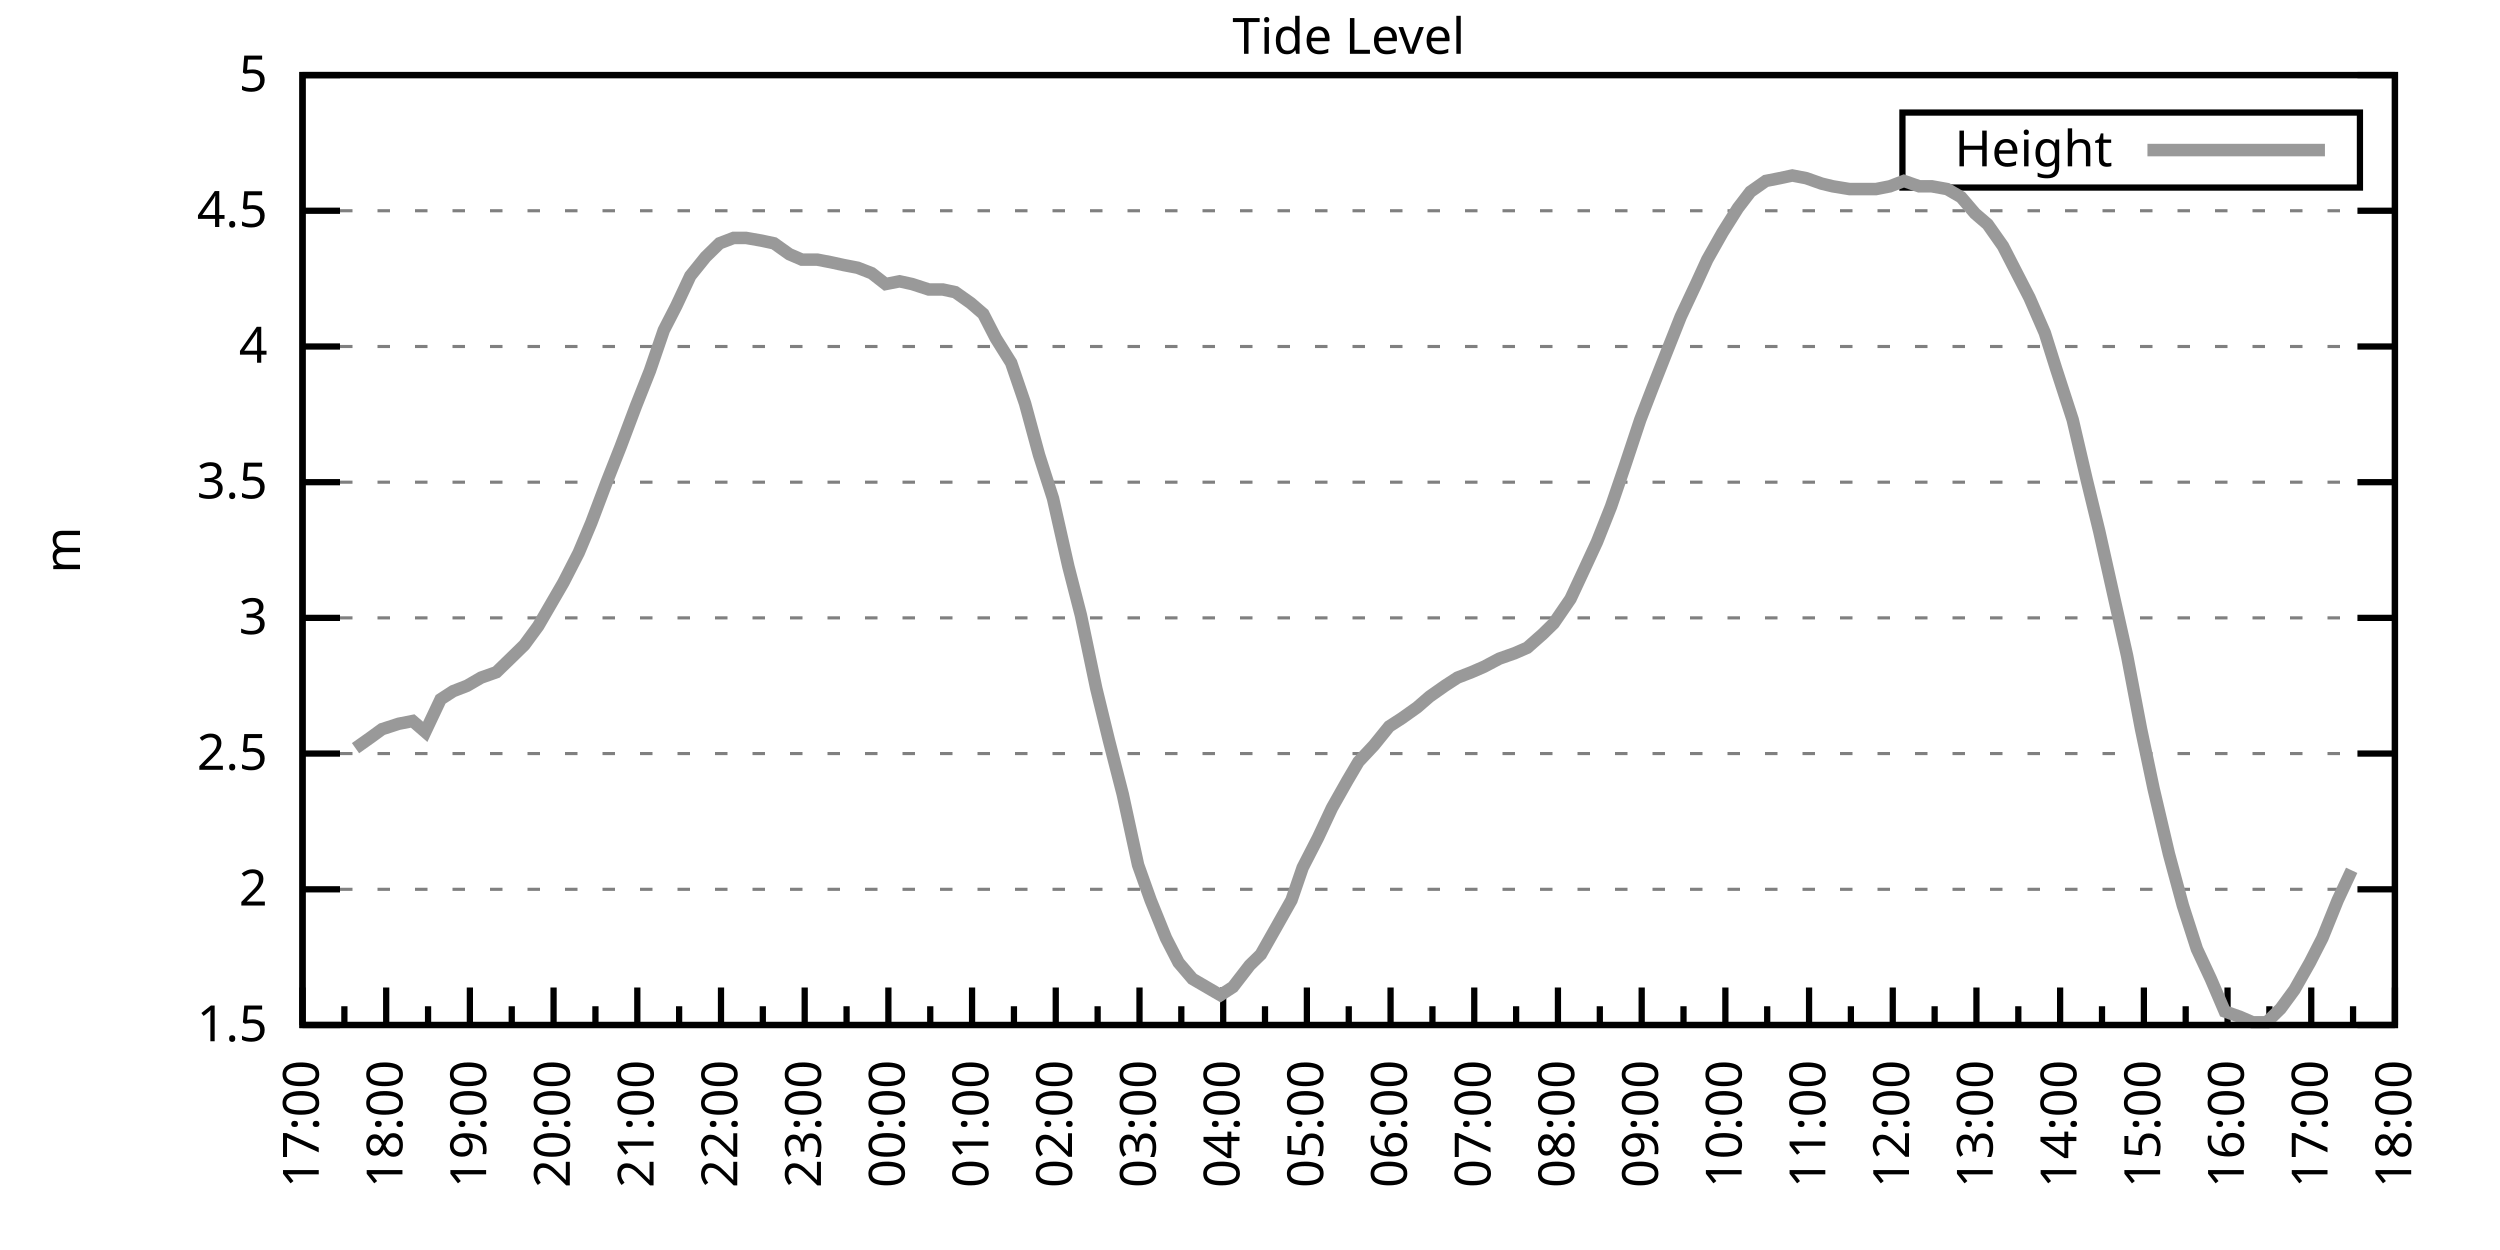
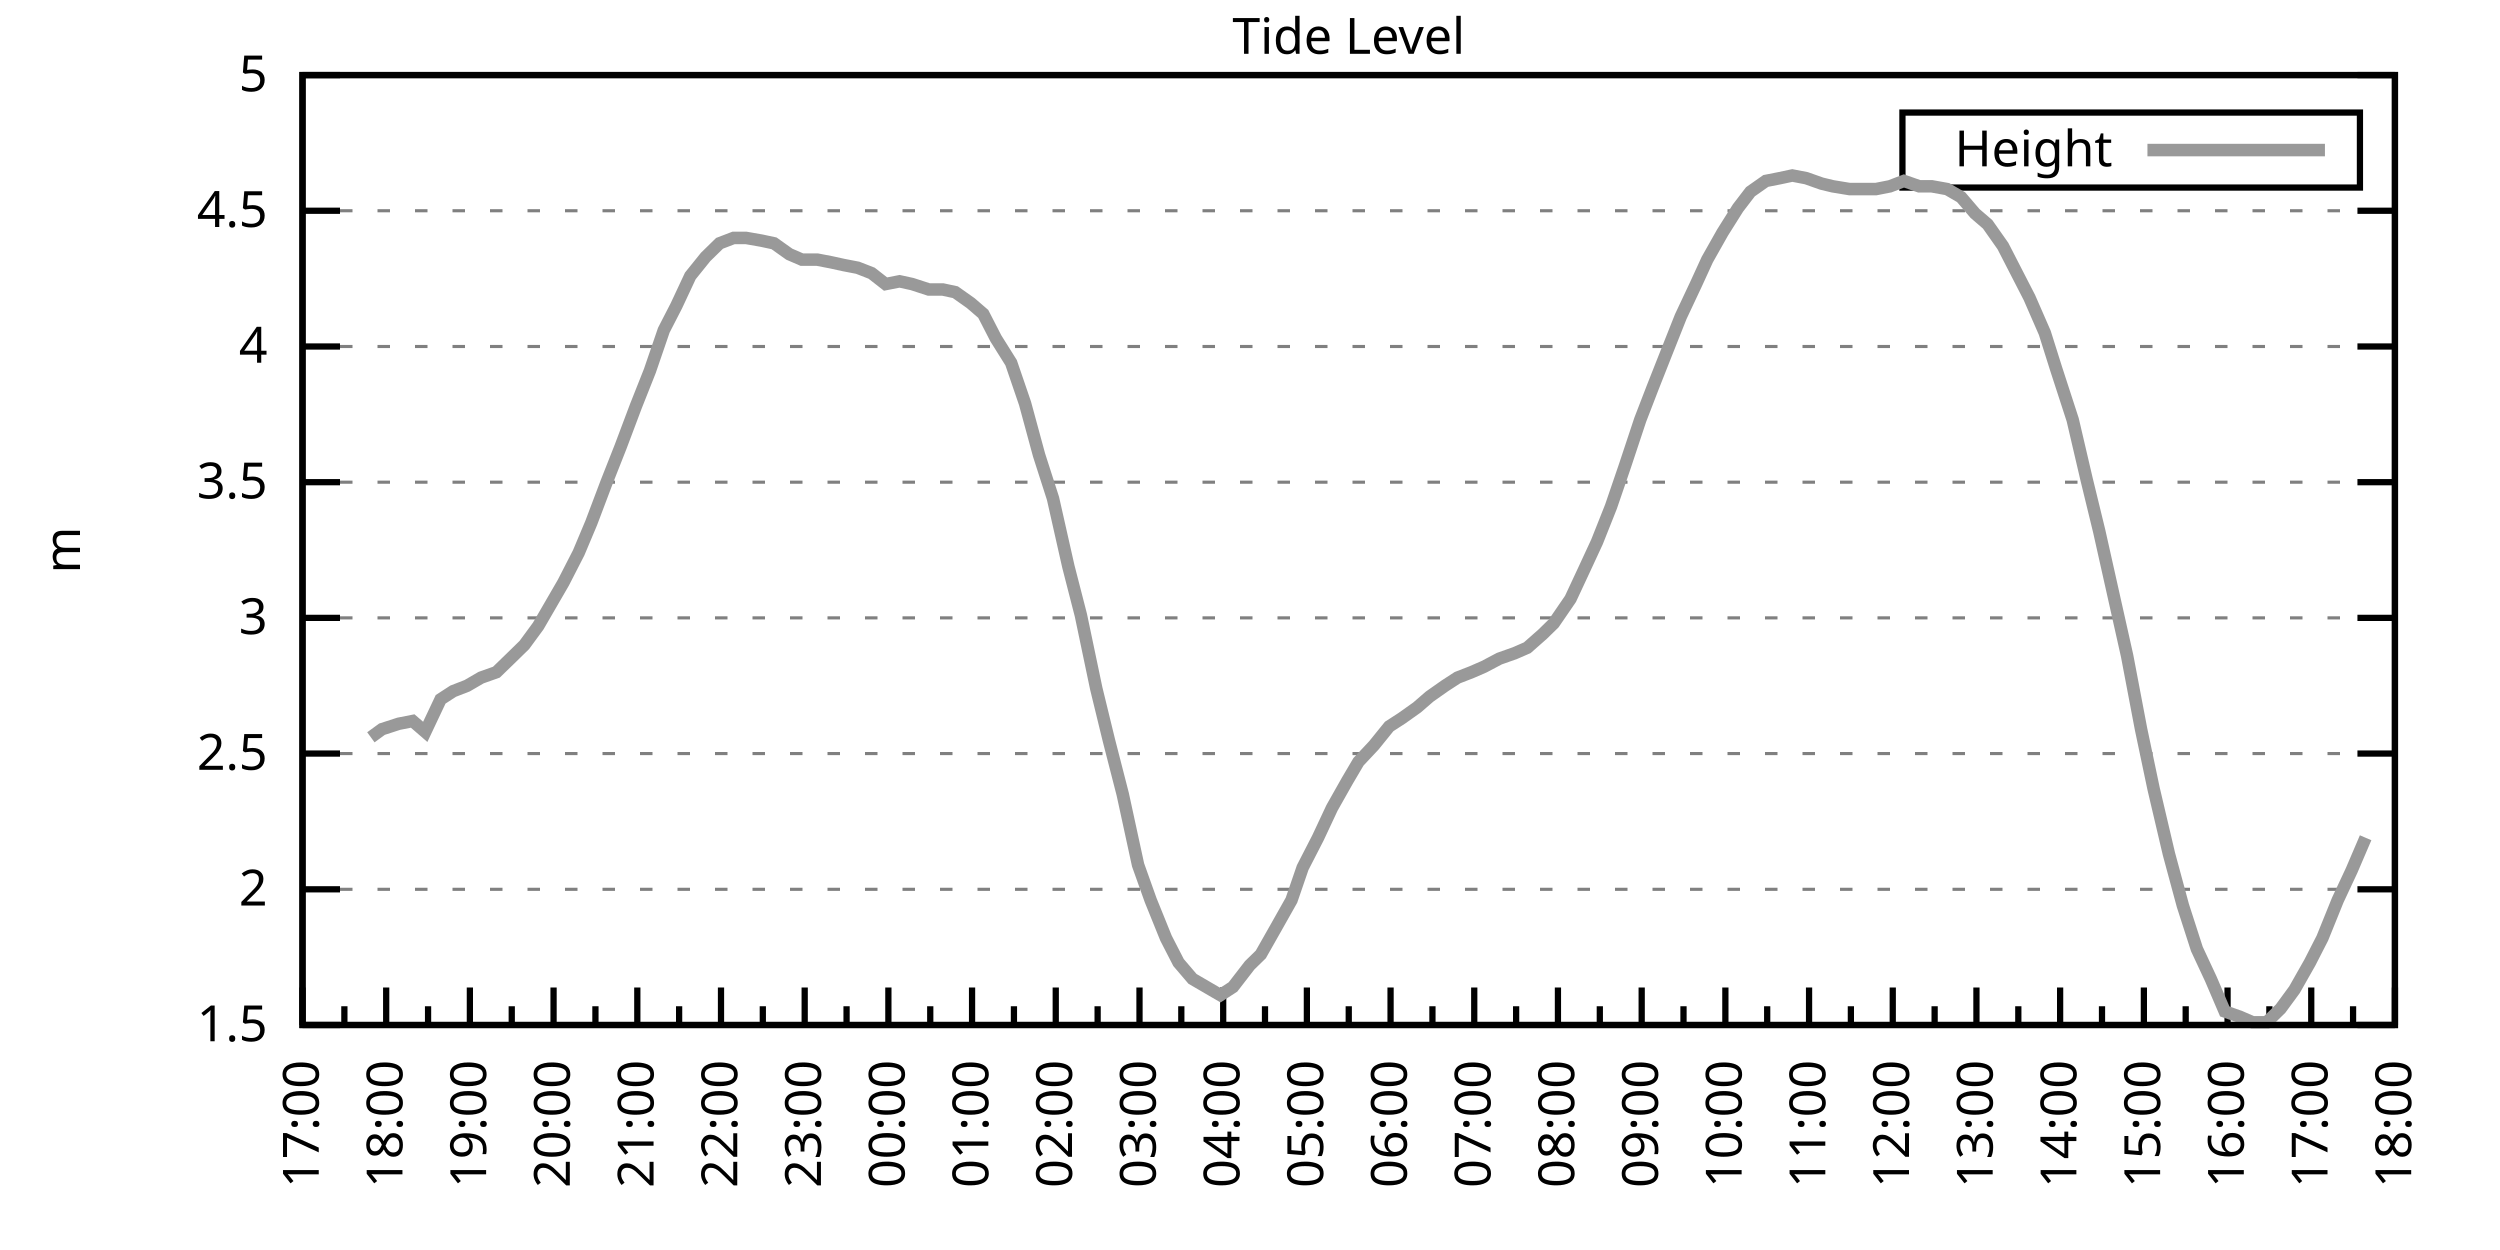
<svg xmlns="http://www.w3.org/2000/svg" xmlns:xlink="http://www.w3.org/1999/xlink" width="400" height="200" viewBox="0 0 400 200">
  <g id="gnuplot_canvas">
    <rect x="0" y="0" width="400" height="200" fill="none" />
    <defs>
      <circle id="gpDot" r="0.5" stroke-width="0.5" stroke="currentColor" />
      <path id="gpPt0" stroke-width="0.333" stroke="currentColor" d="M-1,0 h2 M0,-1 v2" />
      <path id="gpPt1" stroke-width="0.333" stroke="currentColor" d="M-1,-1 L1,1 M1,-1 L-1,1" />
      <path id="gpPt2" stroke-width="0.333" stroke="currentColor" d="M-1,0 L1,0 M0,-1 L0,1 M-1,-1 L1,1 M-1,1 L1,-1" />
      <rect id="gpPt3" stroke-width="0.333" stroke="currentColor" x="-1" y="-1" width="2" height="2" />
      <rect id="gpPt4" stroke-width="0.333" stroke="currentColor" fill="currentColor" x="-1" y="-1" width="2" height="2" />
      <circle id="gpPt5" stroke-width="0.333" stroke="currentColor" cx="0" cy="0" r="1" />
      <use xlink:href="#gpPt5" id="gpPt6" fill="currentColor" stroke="none" />
      <path id="gpPt7" stroke-width="0.333" stroke="currentColor" d="M0,-1.33 L-1.33,0.67 L1.33,0.67 z" />
      <use xlink:href="#gpPt7" id="gpPt8" fill="currentColor" stroke="none" />
      <use xlink:href="#gpPt7" id="gpPt9" stroke="currentColor" transform="rotate(180)" />
      <use xlink:href="#gpPt9" id="gpPt10" fill="currentColor" stroke="none" />
      <use xlink:href="#gpPt3" id="gpPt11" stroke="currentColor" transform="rotate(45)" />
      <use xlink:href="#gpPt11" id="gpPt12" fill="currentColor" stroke="none" />
      <path id="gpPt13" stroke-width="0.333" stroke="currentColor" d="M0,1.330 L1.265,0.411 L0.782,-1.067 L-0.782,-1.076 L-1.265,0.411 z" />
      <use xlink:href="#gpPt13" id="gpPt14" fill="currentColor" stroke="none" />
      <filter id="textbox" filterUnits="objectBoundingBox" x="0" y="0" height="1" width="1">
        <feFlood flood-color="white" flood-opacity="1" result="bgnd" />
        <feComposite in="SourceGraphic" in2="bgnd" operator="atop" />
      </filter>
      <filter id="greybox" filterUnits="objectBoundingBox" x="0" y="0" height="1" width="1">
        <feFlood flood-color="lightgrey" flood-opacity="1" result="grey" />
        <feComposite in="SourceGraphic" in2="grey" operator="atop" />
      </filter>
    </defs>
    <g fill="none" color="white" stroke="currentColor" stroke-width="1.00" stroke-linecap="butt" stroke-linejoin="miter">
</g>
    <g fill="none" color="black" stroke="currentColor" stroke-width="1.00" stroke-linecap="butt" stroke-linejoin="miter">
      <g stroke="none" shape-rendering="crispEdges">
        <polygon fill="rgb(255, 255, 255)" points="48.40,164.00 383.18,164.00 383.18,12.02 48.40,12.02 " />
      </g>
    </g>
    <g fill="none" color="black" stroke="currentColor" stroke-width="1.00" stroke-linecap="butt" stroke-linejoin="miter">
</g>
    <g fill="none" color="black" stroke="black" stroke-width="0.50" stroke-linecap="butt" stroke-linejoin="miter">
</g>
    <g fill="none" color="gray" stroke="currentColor" stroke-width="0.50" stroke-linecap="butt" stroke-linejoin="miter">
      <path stroke="gray" stroke-dasharray="2,4" class="gridline" d="M48.40,164.00 L383.19,164.00  " />
    </g>
    <g fill="none" color="gray" stroke="gray" stroke-width="1.00" stroke-linecap="butt" stroke-linejoin="miter">
</g>
    <g fill="none" color="black" stroke="currentColor" stroke-width="1.00" stroke-linecap="butt" stroke-linejoin="miter">
      <path stroke="black" d="M48.40,164.00 L54.40,164.00 M383.19,164.00 L377.19,164.00  " />
      <g transform="translate(42.80,166.60)" stroke="none" fill="black" font-family="Sans" font-size="8.00" text-anchor="end">
        <text>
          <tspan font-family="Sans"> 1.5</tspan>
        </text>
      </g>
    </g>
    <g fill="none" color="black" stroke="currentColor" stroke-width="1.00" stroke-linecap="butt" stroke-linejoin="miter">
</g>
    <g fill="none" color="black" stroke="black" stroke-width="0.50" stroke-linecap="butt" stroke-linejoin="miter">
</g>
    <g fill="none" color="gray" stroke="currentColor" stroke-width="0.50" stroke-linecap="butt" stroke-linejoin="miter">
      <path stroke="gray" stroke-dasharray="2,4" class="gridline" d="M48.40,142.29 L383.19,142.29  " />
    </g>
    <g fill="none" color="gray" stroke="gray" stroke-width="1.00" stroke-linecap="butt" stroke-linejoin="miter">
</g>
    <g fill="none" color="black" stroke="currentColor" stroke-width="1.00" stroke-linecap="butt" stroke-linejoin="miter">
      <path stroke="black" d="M48.40,142.29 L54.40,142.29 M383.19,142.29 L377.19,142.29  " />
      <g transform="translate(42.80,144.89)" stroke="none" fill="black" font-family="Sans" font-size="8.00" text-anchor="end">
        <text>
          <tspan font-family="Sans"> 2</tspan>
        </text>
      </g>
    </g>
    <g fill="none" color="black" stroke="currentColor" stroke-width="1.00" stroke-linecap="butt" stroke-linejoin="miter">
</g>
    <g fill="none" color="black" stroke="black" stroke-width="0.50" stroke-linecap="butt" stroke-linejoin="miter">
</g>
    <g fill="none" color="gray" stroke="currentColor" stroke-width="0.50" stroke-linecap="butt" stroke-linejoin="miter">
      <path stroke="gray" stroke-dasharray="2,4" class="gridline" d="M48.40,120.57 L383.19,120.57  " />
    </g>
    <g fill="none" color="gray" stroke="gray" stroke-width="1.00" stroke-linecap="butt" stroke-linejoin="miter">
</g>
    <g fill="none" color="black" stroke="currentColor" stroke-width="1.00" stroke-linecap="butt" stroke-linejoin="miter">
      <path stroke="black" d="M48.40,120.57 L54.40,120.57 M383.19,120.57 L377.19,120.57  " />
      <g transform="translate(42.80,123.17)" stroke="none" fill="black" font-family="Sans" font-size="8.00" text-anchor="end">
        <text>
          <tspan font-family="Sans"> 2.5</tspan>
        </text>
      </g>
    </g>
    <g fill="none" color="black" stroke="currentColor" stroke-width="1.00" stroke-linecap="butt" stroke-linejoin="miter">
</g>
    <g fill="none" color="black" stroke="black" stroke-width="0.50" stroke-linecap="butt" stroke-linejoin="miter">
</g>
    <g fill="none" color="gray" stroke="currentColor" stroke-width="0.50" stroke-linecap="butt" stroke-linejoin="miter">
      <path stroke="gray" stroke-dasharray="2,4" class="gridline" d="M48.40,98.86 L383.19,98.86  " />
    </g>
    <g fill="none" color="gray" stroke="gray" stroke-width="1.00" stroke-linecap="butt" stroke-linejoin="miter">
</g>
    <g fill="none" color="black" stroke="currentColor" stroke-width="1.00" stroke-linecap="butt" stroke-linejoin="miter">
      <path stroke="black" d="M48.40,98.86 L54.40,98.86 M383.19,98.86 L377.19,98.86  " />
      <g transform="translate(42.80,101.46)" stroke="none" fill="black" font-family="Sans" font-size="8.00" text-anchor="end">
        <text>
          <tspan font-family="Sans"> 3</tspan>
        </text>
      </g>
    </g>
    <g fill="none" color="black" stroke="currentColor" stroke-width="1.00" stroke-linecap="butt" stroke-linejoin="miter">
</g>
    <g fill="none" color="black" stroke="black" stroke-width="0.50" stroke-linecap="butt" stroke-linejoin="miter">
</g>
    <g fill="none" color="gray" stroke="currentColor" stroke-width="0.50" stroke-linecap="butt" stroke-linejoin="miter">
      <path stroke="gray" stroke-dasharray="2,4" class="gridline" d="M48.40,77.15 L383.19,77.15  " />
    </g>
    <g fill="none" color="gray" stroke="gray" stroke-width="1.00" stroke-linecap="butt" stroke-linejoin="miter">
</g>
    <g fill="none" color="black" stroke="currentColor" stroke-width="1.00" stroke-linecap="butt" stroke-linejoin="miter">
      <path stroke="black" d="M48.40,77.15 L54.40,77.15 M383.19,77.15 L377.19,77.15  " />
      <g transform="translate(42.80,79.75)" stroke="none" fill="black" font-family="Sans" font-size="8.00" text-anchor="end">
        <text>
          <tspan font-family="Sans"> 3.5</tspan>
        </text>
      </g>
    </g>
    <g fill="none" color="black" stroke="currentColor" stroke-width="1.00" stroke-linecap="butt" stroke-linejoin="miter">
</g>
    <g fill="none" color="black" stroke="black" stroke-width="0.50" stroke-linecap="butt" stroke-linejoin="miter">
</g>
    <g fill="none" color="gray" stroke="currentColor" stroke-width="0.50" stroke-linecap="butt" stroke-linejoin="miter">
      <path stroke="gray" stroke-dasharray="2,4" class="gridline" d="M48.40,55.44 L383.19,55.44  " />
    </g>
    <g fill="none" color="gray" stroke="gray" stroke-width="1.00" stroke-linecap="butt" stroke-linejoin="miter">
</g>
    <g fill="none" color="black" stroke="currentColor" stroke-width="1.00" stroke-linecap="butt" stroke-linejoin="miter">
      <path stroke="black" d="M48.40,55.44 L54.40,55.44 M383.19,55.44 L377.19,55.44  " />
      <g transform="translate(42.80,58.04)" stroke="none" fill="black" font-family="Sans" font-size="8.00" text-anchor="end">
        <text>
          <tspan font-family="Sans"> 4</tspan>
        </text>
      </g>
    </g>
    <g fill="none" color="black" stroke="currentColor" stroke-width="1.00" stroke-linecap="butt" stroke-linejoin="miter">
</g>
    <g fill="none" color="black" stroke="black" stroke-width="0.50" stroke-linecap="butt" stroke-linejoin="miter">
</g>
    <g fill="none" color="gray" stroke="currentColor" stroke-width="0.50" stroke-linecap="butt" stroke-linejoin="miter">
      <path stroke="gray" stroke-dasharray="2,4" class="gridline" d="M48.40,33.72 L383.19,33.72  " />
    </g>
    <g fill="none" color="gray" stroke="gray" stroke-width="1.00" stroke-linecap="butt" stroke-linejoin="miter">
</g>
    <g fill="none" color="black" stroke="currentColor" stroke-width="1.00" stroke-linecap="butt" stroke-linejoin="miter">
      <path stroke="black" d="M48.40,33.72 L54.40,33.72 M383.19,33.72 L377.19,33.72  " />
      <g transform="translate(42.80,36.32)" stroke="none" fill="black" font-family="Sans" font-size="8.00" text-anchor="end">
        <text>
          <tspan font-family="Sans"> 4.5</tspan>
        </text>
      </g>
    </g>
    <g fill="none" color="black" stroke="currentColor" stroke-width="1.00" stroke-linecap="butt" stroke-linejoin="miter">
</g>
    <g fill="none" color="black" stroke="black" stroke-width="0.50" stroke-linecap="butt" stroke-linejoin="miter">
</g>
    <g fill="none" color="gray" stroke="currentColor" stroke-width="0.50" stroke-linecap="butt" stroke-linejoin="miter">
      <path stroke="gray" stroke-dasharray="2,4" class="gridline" d="M48.40,12.01 L383.19,12.01  " />
    </g>
    <g fill="none" color="gray" stroke="gray" stroke-width="1.00" stroke-linecap="butt" stroke-linejoin="miter">
</g>
    <g fill="none" color="black" stroke="currentColor" stroke-width="1.00" stroke-linecap="butt" stroke-linejoin="miter">
      <path stroke="black" d="M48.40,12.01 L54.40,12.01 M383.19,12.01 L377.19,12.01  " />
      <g transform="translate(42.80,14.61)" stroke="none" fill="black" font-family="Sans" font-size="8.00" text-anchor="end">
        <text>
          <tspan font-family="Sans"> 5</tspan>
        </text>
      </g>
    </g>
    <g fill="none" color="black" stroke="currentColor" stroke-width="1.00" stroke-linecap="butt" stroke-linejoin="miter">
      <path stroke="black" d="M48.40,164.00 L48.40,158.00  " />
      <g transform="translate(51.00,169.60) rotate(270)" stroke="none" fill="black" font-family="Sans" font-size="8.00" text-anchor="end">
        <text>
          <tspan font-family="Sans">17:00</tspan>
        </text>
      </g>
    </g>
    <g fill="none" color="black" stroke="currentColor" stroke-width="1.00" stroke-linecap="butt" stroke-linejoin="miter">
      <path stroke="black" d="M55.10,164.00 L55.10,161.00 M61.79,164.00 L61.79,158.00  " />
      <g transform="translate(64.39,169.60) rotate(270)" stroke="none" fill="black" font-family="Sans" font-size="8.00" text-anchor="end">
        <text>
          <tspan font-family="Sans">18:00</tspan>
        </text>
      </g>
    </g>
    <g fill="none" color="black" stroke="currentColor" stroke-width="1.00" stroke-linecap="butt" stroke-linejoin="miter">
      <path stroke="black" d="M68.49,164.00 L68.49,161.00 M75.18,164.00 L75.18,158.00  " />
      <g transform="translate(77.78,169.60) rotate(270)" stroke="none" fill="black" font-family="Sans" font-size="8.00" text-anchor="end">
        <text>
          <tspan font-family="Sans">19:00</tspan>
        </text>
      </g>
    </g>
    <g fill="none" color="black" stroke="currentColor" stroke-width="1.00" stroke-linecap="butt" stroke-linejoin="miter">
      <path stroke="black" d="M81.88,164.00 L81.88,161.00 M88.57,164.00 L88.57,158.00  " />
      <g transform="translate(91.17,169.60) rotate(270)" stroke="none" fill="black" font-family="Sans" font-size="8.00" text-anchor="end">
        <text>
          <tspan font-family="Sans">20:00</tspan>
        </text>
      </g>
    </g>
    <g fill="none" color="black" stroke="currentColor" stroke-width="1.00" stroke-linecap="butt" stroke-linejoin="miter">
      <path stroke="black" d="M95.27,164.00 L95.27,161.00 M101.97,164.00 L101.97,158.00  " />
      <g transform="translate(104.57,169.60) rotate(270)" stroke="none" fill="black" font-family="Sans" font-size="8.00" text-anchor="end">
        <text>
          <tspan font-family="Sans">21:00</tspan>
        </text>
      </g>
    </g>
    <g fill="none" color="black" stroke="currentColor" stroke-width="1.00" stroke-linecap="butt" stroke-linejoin="miter">
      <path stroke="black" d="M108.66,164.00 L108.66,161.00 M115.36,164.00 L115.36,158.00  " />
      <g transform="translate(117.96,169.60) rotate(270)" stroke="none" fill="black" font-family="Sans" font-size="8.00" text-anchor="end">
        <text>
          <tspan font-family="Sans">22:00</tspan>
        </text>
      </g>
    </g>
    <g fill="none" color="black" stroke="currentColor" stroke-width="1.00" stroke-linecap="butt" stroke-linejoin="miter">
      <path stroke="black" d="M122.05,164.00 L122.05,161.00 M128.75,164.00 L128.75,158.00  " />
      <g transform="translate(131.35,169.60) rotate(270)" stroke="none" fill="black" font-family="Sans" font-size="8.00" text-anchor="end">
        <text>
          <tspan font-family="Sans">23:00</tspan>
        </text>
      </g>
    </g>
    <g fill="none" color="black" stroke="currentColor" stroke-width="1.00" stroke-linecap="butt" stroke-linejoin="miter">
      <path stroke="black" d="M135.45,164.00 L135.45,161.00 M142.14,164.00 L142.14,158.00  " />
      <g transform="translate(144.74,169.60) rotate(270)" stroke="none" fill="black" font-family="Sans" font-size="8.00" text-anchor="end">
        <text>
          <tspan font-family="Sans">00:00</tspan>
        </text>
      </g>
    </g>
    <g fill="none" color="black" stroke="currentColor" stroke-width="1.00" stroke-linecap="butt" stroke-linejoin="miter">
      <path stroke="black" d="M148.84,164.00 L148.84,161.00 M155.53,164.00 L155.53,158.00  " />
      <g transform="translate(158.13,169.60) rotate(270)" stroke="none" fill="black" font-family="Sans" font-size="8.00" text-anchor="end">
        <text>
          <tspan font-family="Sans">01:00</tspan>
        </text>
      </g>
    </g>
    <g fill="none" color="black" stroke="currentColor" stroke-width="1.00" stroke-linecap="butt" stroke-linejoin="miter">
      <path stroke="black" d="M162.23,164.00 L162.23,161.00 M168.92,164.00 L168.92,158.00  " />
      <g transform="translate(171.52,169.60) rotate(270)" stroke="none" fill="black" font-family="Sans" font-size="8.00" text-anchor="end">
        <text>
          <tspan font-family="Sans">02:00</tspan>
        </text>
      </g>
    </g>
    <g fill="none" color="black" stroke="currentColor" stroke-width="1.00" stroke-linecap="butt" stroke-linejoin="miter">
      <path stroke="black" d="M175.62,164.00 L175.62,161.00 M182.32,164.00 L182.32,158.00  " />
      <g transform="translate(184.92,169.60) rotate(270)" stroke="none" fill="black" font-family="Sans" font-size="8.00" text-anchor="end">
        <text>
          <tspan font-family="Sans">03:00</tspan>
        </text>
      </g>
    </g>
    <g fill="none" color="black" stroke="currentColor" stroke-width="1.00" stroke-linecap="butt" stroke-linejoin="miter">
      <path stroke="black" d="M189.01,164.00 L189.01,161.00 M195.71,164.00 L195.71,158.00  " />
      <g transform="translate(198.31,169.60) rotate(270)" stroke="none" fill="black" font-family="Sans" font-size="8.00" text-anchor="end">
        <text>
          <tspan font-family="Sans">04:00</tspan>
        </text>
      </g>
    </g>
    <g fill="none" color="black" stroke="currentColor" stroke-width="1.00" stroke-linecap="butt" stroke-linejoin="miter">
      <path stroke="black" d="M202.40,164.00 L202.40,161.00 M209.10,164.00 L209.10,158.00  " />
      <g transform="translate(211.70,169.60) rotate(270)" stroke="none" fill="black" font-family="Sans" font-size="8.00" text-anchor="end">
        <text>
          <tspan font-family="Sans">05:00</tspan>
        </text>
      </g>
    </g>
    <g fill="none" color="black" stroke="currentColor" stroke-width="1.00" stroke-linecap="butt" stroke-linejoin="miter">
      <path stroke="black" d="M215.80,164.00 L215.80,161.00 M222.49,164.00 L222.49,158.00  " />
      <g transform="translate(225.09,169.60) rotate(270)" stroke="none" fill="black" font-family="Sans" font-size="8.00" text-anchor="end">
        <text>
          <tspan font-family="Sans">06:00</tspan>
        </text>
      </g>
    </g>
    <g fill="none" color="black" stroke="currentColor" stroke-width="1.00" stroke-linecap="butt" stroke-linejoin="miter">
      <path stroke="black" d="M229.19,164.00 L229.19,161.00 M235.88,164.00 L235.88,158.00  " />
      <g transform="translate(238.48,169.60) rotate(270)" stroke="none" fill="black" font-family="Sans" font-size="8.00" text-anchor="end">
        <text>
          <tspan font-family="Sans">07:00</tspan>
        </text>
      </g>
    </g>
    <g fill="none" color="black" stroke="currentColor" stroke-width="1.00" stroke-linecap="butt" stroke-linejoin="miter">
      <path stroke="black" d="M242.58,164.00 L242.58,161.00 M249.27,164.00 L249.27,158.00  " />
      <g transform="translate(251.87,169.60) rotate(270)" stroke="none" fill="black" font-family="Sans" font-size="8.00" text-anchor="end">
        <text>
          <tspan font-family="Sans">08:00</tspan>
        </text>
      </g>
    </g>
    <g fill="none" color="black" stroke="currentColor" stroke-width="1.00" stroke-linecap="butt" stroke-linejoin="miter">
      <path stroke="black" d="M255.97,164.00 L255.97,161.00 M262.67,164.00 L262.67,158.00  " />
      <g transform="translate(265.27,169.60) rotate(270)" stroke="none" fill="black" font-family="Sans" font-size="8.00" text-anchor="end">
        <text>
          <tspan font-family="Sans">09:00</tspan>
        </text>
      </g>
    </g>
    <g fill="none" color="black" stroke="currentColor" stroke-width="1.00" stroke-linecap="butt" stroke-linejoin="miter">
      <path stroke="black" d="M269.36,164.00 L269.36,161.00 M276.06,164.00 L276.06,158.00  " />
      <g transform="translate(278.66,169.60) rotate(270)" stroke="none" fill="black" font-family="Sans" font-size="8.00" text-anchor="end">
        <text>
          <tspan font-family="Sans">10:00</tspan>
        </text>
      </g>
    </g>
    <g fill="none" color="black" stroke="currentColor" stroke-width="1.00" stroke-linecap="butt" stroke-linejoin="miter">
      <path stroke="black" d="M282.75,164.00 L282.75,161.00 M289.45,164.00 L289.45,158.00  " />
      <g transform="translate(292.05,169.60) rotate(270)" stroke="none" fill="black" font-family="Sans" font-size="8.00" text-anchor="end">
        <text>
          <tspan font-family="Sans">11:00</tspan>
        </text>
      </g>
    </g>
    <g fill="none" color="black" stroke="currentColor" stroke-width="1.00" stroke-linecap="butt" stroke-linejoin="miter">
      <path stroke="black" d="M296.14,164.00 L296.14,161.00 M302.84,164.00 L302.84,158.00  " />
      <g transform="translate(305.44,169.60) rotate(270)" stroke="none" fill="black" font-family="Sans" font-size="8.00" text-anchor="end">
        <text>
          <tspan font-family="Sans">12:00</tspan>
        </text>
      </g>
    </g>
    <g fill="none" color="black" stroke="currentColor" stroke-width="1.00" stroke-linecap="butt" stroke-linejoin="miter">
      <path stroke="black" d="M309.54,164.00 L309.54,161.00 M316.23,164.00 L316.23,158.00  " />
      <g transform="translate(318.83,169.60) rotate(270)" stroke="none" fill="black" font-family="Sans" font-size="8.00" text-anchor="end">
        <text>
          <tspan font-family="Sans">13:00</tspan>
        </text>
      </g>
    </g>
    <g fill="none" color="black" stroke="currentColor" stroke-width="1.00" stroke-linecap="butt" stroke-linejoin="miter">
      <path stroke="black" d="M322.93,164.00 L322.93,161.00 M329.62,164.00 L329.62,158.00  " />
      <g transform="translate(332.22,169.60) rotate(270)" stroke="none" fill="black" font-family="Sans" font-size="8.00" text-anchor="end">
        <text>
          <tspan font-family="Sans">14:00</tspan>
        </text>
      </g>
    </g>
    <g fill="none" color="black" stroke="currentColor" stroke-width="1.00" stroke-linecap="butt" stroke-linejoin="miter">
      <path stroke="black" d="M336.32,164.00 L336.32,161.00 M343.02,164.00 L343.02,158.00  " />
      <g transform="translate(345.62,169.60) rotate(270)" stroke="none" fill="black" font-family="Sans" font-size="8.00" text-anchor="end">
        <text>
          <tspan font-family="Sans">15:00</tspan>
        </text>
      </g>
    </g>
    <g fill="none" color="black" stroke="currentColor" stroke-width="1.00" stroke-linecap="butt" stroke-linejoin="miter">
      <path stroke="black" d="M349.71,164.00 L349.71,161.00 M356.41,164.00 L356.41,158.00  " />
      <g transform="translate(359.01,169.60) rotate(270)" stroke="none" fill="black" font-family="Sans" font-size="8.00" text-anchor="end">
        <text>
          <tspan font-family="Sans">16:00</tspan>
        </text>
      </g>
    </g>
    <g fill="none" color="black" stroke="currentColor" stroke-width="1.00" stroke-linecap="butt" stroke-linejoin="miter">
      <path stroke="black" d="M363.10,164.00 L363.10,161.00 M369.80,164.00 L369.80,158.00  " />
      <g transform="translate(372.40,169.60) rotate(270)" stroke="none" fill="black" font-family="Sans" font-size="8.00" text-anchor="end">
        <text>
          <tspan font-family="Sans">17:00</tspan>
        </text>
      </g>
    </g>
    <g fill="none" color="black" stroke="currentColor" stroke-width="1.00" stroke-linecap="butt" stroke-linejoin="miter">
      <path stroke="black" d="M376.49,164.00 L376.49,161.00 M383.19,164.00 L383.19,158.00  " />
      <g transform="translate(385.79,169.60) rotate(270)" stroke="none" fill="black" font-family="Sans" font-size="8.00" text-anchor="end">
        <text>
          <tspan font-family="Sans">18:00</tspan>
        </text>
      </g>
    </g>
    <g fill="none" color="black" stroke="currentColor" stroke-width="1.00" stroke-linecap="butt" stroke-linejoin="miter">
</g>
    <g fill="none" color="black" stroke="currentColor" stroke-width="1.00" stroke-linecap="butt" stroke-linejoin="miter">
      <path stroke="black" d="M48.40,12.01 L48.40,164.00 L383.19,164.00 L383.19,12.01 L48.40,12.01 Z  " />
    </g>
    <g fill="none" color="black" stroke="currentColor" stroke-width="1.00" stroke-linecap="butt" stroke-linejoin="miter">
      <g transform="translate(12.80,88.01) rotate(270)" stroke="none" fill="black" font-family="Sans" font-size="8.00" text-anchor="middle">
        <text>
          <tspan font-family="Sans">m</tspan>
        </text>
      </g>
    </g>
    <g fill="none" color="black" stroke="currentColor" stroke-width="1.00" stroke-linecap="butt" stroke-linejoin="miter">
</g>
    <g fill="none" color="black" stroke="currentColor" stroke-width="1.00" stroke-linecap="butt" stroke-linejoin="miter">
      <path stroke="black" d="M304.39,30.01 L304.39,18.01 L377.59,18.01 L377.59,30.01 L304.39,30.01 Z  " />
    </g>
    <g id="Tide_level_plot_1">
      <g fill="none" color="white" stroke="black" stroke-width="2.00" stroke-linecap="butt" stroke-linejoin="miter">
</g>
      <g fill="none" color="black" stroke="currentColor" stroke-width="2.00" stroke-linecap="butt" stroke-linejoin="miter">
        <g transform="translate(337.99,26.61)" stroke="none" fill="black" font-family="Sans" font-size="8.00" text-anchor="end">
          <text>
            <tspan font-family="Sans">Height</tspan>
          </text>
        </g>
      </g>
      <g fill="none" color="black" stroke="currentColor" stroke-width="2.00" stroke-linecap="butt" stroke-linejoin="miter">
-         <path stroke="rgb(153, 153, 153)" d="M343.59,24.01 L371.99,24.01 M56.88,119.71 L59.34,117.97 L61.12,116.67 L63.80,115.80 L66.03,115.36 L68.04,117.10   L70.50,111.89 L72.50,110.59 L74.74,109.72 L76.97,108.42 L79.42,107.55 L81.66,105.38 L83.89,103.20 L86.12,100.16   L88.13,96.69 L90.14,93.22 L92.59,88.44 L94.60,83.66 L97.06,77.15 L99.29,71.50 L101.74,64.99 L103.98,59.34   L106.21,52.83 L108.22,48.92 L110.45,44.15 L112.90,41.11 L115.13,38.93 L117.37,38.07 L119.38,38.07 L121.83,38.50   L123.84,38.93 L126.29,40.67 L128.30,41.54 L130.76,41.54 L132.99,41.97 L135.00,42.41 L137.23,42.84 L139.46,43.71   L141.69,45.45 L143.93,45.01 L145.94,45.45 L148.61,46.32 L150.85,46.32 L152.85,46.75 L155.31,48.49 L157.32,50.22   L159.33,54.13 L161.78,58.04 L164.01,64.56 L166.25,72.81 L168.48,79.75 L170.93,90.61 L172.94,98.43 L175.40,110.15   L177.41,118.40 L179.64,127.09 L182.09,138.38 L184.10,144.02 L186.56,150.10 L188.57,154.01 L190.80,156.62 L193.03,157.92   L195.26,159.22 L197.27,157.92 L199.95,154.45 L201.73,152.71 L204.19,148.37 L206.64,144.02 L208.43,138.81 L210.88,134.04   L213.12,129.26 L215.57,124.92 L217.36,121.88 L219.81,119.27 L222.27,116.23 L224.28,114.93 L226.73,113.19 L228.74,111.45   L231.20,109.72 L233.20,108.42 L235.44,107.55 L237.44,106.68 L239.90,105.38 L242.36,104.51 L244.36,103.64 L246.82,101.47   L248.60,99.73 L251.28,95.82 L253.51,91.04 L255.52,86.70 L257.76,81.06 L259.99,74.54 L262.44,67.16 L264.45,61.95   L266.68,56.30 L268.92,50.66 L271.37,45.45 L273.16,41.54 L275.61,37.20 L278.07,33.29 L280.07,30.68 L282.53,28.95   L284.76,28.51 L286.77,28.08 L289.00,28.51 L291.46,29.38 L293.24,29.81 L295.92,30.25 L298.15,30.25 L300.16,30.25   L302.39,29.81 L304.63,28.95 L307.08,29.81 L309.09,29.81 L311.54,30.25 L313.78,31.55 L316.01,34.16 L318.02,35.89   L320.47,39.37 L324.71,47.62 L327.17,53.26 L328.95,58.91 L331.63,67.16 L333.86,76.71 L335.87,84.97 L340.34,104.94   L342.57,116.67 L344.58,126.22 L347.03,136.64 L349.26,144.89 L351.50,151.84 L353.73,156.62 L355.96,161.83 L358.42,162.70   L360.42,163.57 L362.66,163.57 L364.89,161.39 L367.12,158.35 L369.58,154.01 L371.58,150.10 L374.04,144.02 L376.27,139.25    " />
+         <path stroke="rgb(153, 153, 153)" d="M343.59,24.01 L371.99,24.01 M59.34,117.97 L61.12,116.67 L63.80,115.80 L66.03,115.36 L68.04,117.10 L70.50,111.89   L72.50,110.59 L74.74,109.72 L76.97,108.42 L79.42,107.55 L81.66,105.38 L83.89,103.20 L86.12,100.16 L88.13,96.69   L90.14,93.22 L92.59,88.44 L94.60,83.66 L97.06,77.15 L99.29,71.50 L101.74,64.99 L103.98,59.34 L106.21,52.83   L108.22,48.92 L110.45,44.15 L112.90,41.11 L115.13,38.93 L117.37,38.07 L119.38,38.07 L121.83,38.50 L123.84,38.93   L126.29,40.67 L128.30,41.54 L130.76,41.54 L132.99,41.97 L135.00,42.41 L137.23,42.84 L139.46,43.71 L141.69,45.45   L143.93,45.01 L145.94,45.45 L148.61,46.32 L150.85,46.32 L152.85,46.75 L155.31,48.49 L157.32,50.22 L159.33,54.13   L161.78,58.04 L164.01,64.56 L166.25,72.81 L168.48,79.75 L170.93,90.61 L172.94,98.43 L175.40,110.15 L177.41,118.40   L179.64,127.09 L182.09,138.38 L184.10,144.02 L186.56,150.10 L188.57,154.01 L190.80,156.62 L193.03,157.92 L195.26,159.22   L197.27,157.92 L199.95,154.45 L201.73,152.71 L204.19,148.37 L206.64,144.02 L208.43,138.81 L210.88,134.04 L213.12,129.26   L215.57,124.92 L217.36,121.88 L219.81,119.27 L222.27,116.23 L224.28,114.93 L226.73,113.19 L228.74,111.45 L231.20,109.72   L233.20,108.42 L235.44,107.55 L237.44,106.68 L239.90,105.38 L242.36,104.51 L244.36,103.64 L246.82,101.47 L248.60,99.73   L251.28,95.82 L253.51,91.04 L255.52,86.70 L257.76,81.06 L259.99,74.54 L262.44,67.16 L264.45,61.95 L266.68,56.30   L268.92,50.66 L271.37,45.45 L273.16,41.54 L275.61,37.20 L278.07,33.29 L280.07,30.68 L282.53,28.95 L284.76,28.51   L286.77,28.08 L289.00,28.51 L291.46,29.38 L293.24,29.81 L295.92,30.25 L298.15,30.25 L300.16,30.25 L302.39,29.81   L304.63,28.95 L307.08,29.81 L309.09,29.81 L311.54,30.25 L313.78,31.55 L316.01,34.16 L318.02,35.89 L320.47,39.37   L324.71,47.62 L327.17,53.26 L328.95,58.91 L331.63,67.16 L333.86,76.71 L335.87,84.97 L340.34,104.94 L342.57,116.67   L344.58,126.22 L347.03,136.64 L349.26,144.89 L351.50,151.84 L353.73,156.62 L355.96,161.83 L358.42,162.70 L360.42,163.57   L362.66,163.57 L364.89,161.39 L367.12,158.35 L369.58,154.01 L371.58,150.10 L374.04,144.02 L376.27,139.25 L378.50,134.04    " />
      </g>
    </g>
    <g fill="none" color="black" stroke="currentColor" stroke-width="2.00" stroke-linecap="butt" stroke-linejoin="miter">
</g>
    <g fill="none" color="black" stroke="black" stroke-width="1.00" stroke-linecap="butt" stroke-linejoin="miter">
</g>
    <g fill="none" color="black" stroke="currentColor" stroke-width="1.00" stroke-linecap="butt" stroke-linejoin="miter">
      <path stroke="black" d="M48.40,12.01 L48.40,164.00 L383.19,164.00 L383.19,12.01 L48.40,12.01 Z  " />
    </g>
    <g fill="none" color="black" stroke="currentColor" stroke-width="1.00" stroke-linecap="butt" stroke-linejoin="miter">
      <g transform="translate(215.79,8.61)" stroke="none" fill="black" font-family="Sans" font-size="8.00" text-anchor="middle">
        <text>
          <tspan font-family="Sans">Tide Level</tspan>
        </text>
      </g>
    </g>
    <g fill="none" color="black" stroke="currentColor" stroke-width="1.00" stroke-linecap="butt" stroke-linejoin="miter">
</g>
  </g>
</svg>
